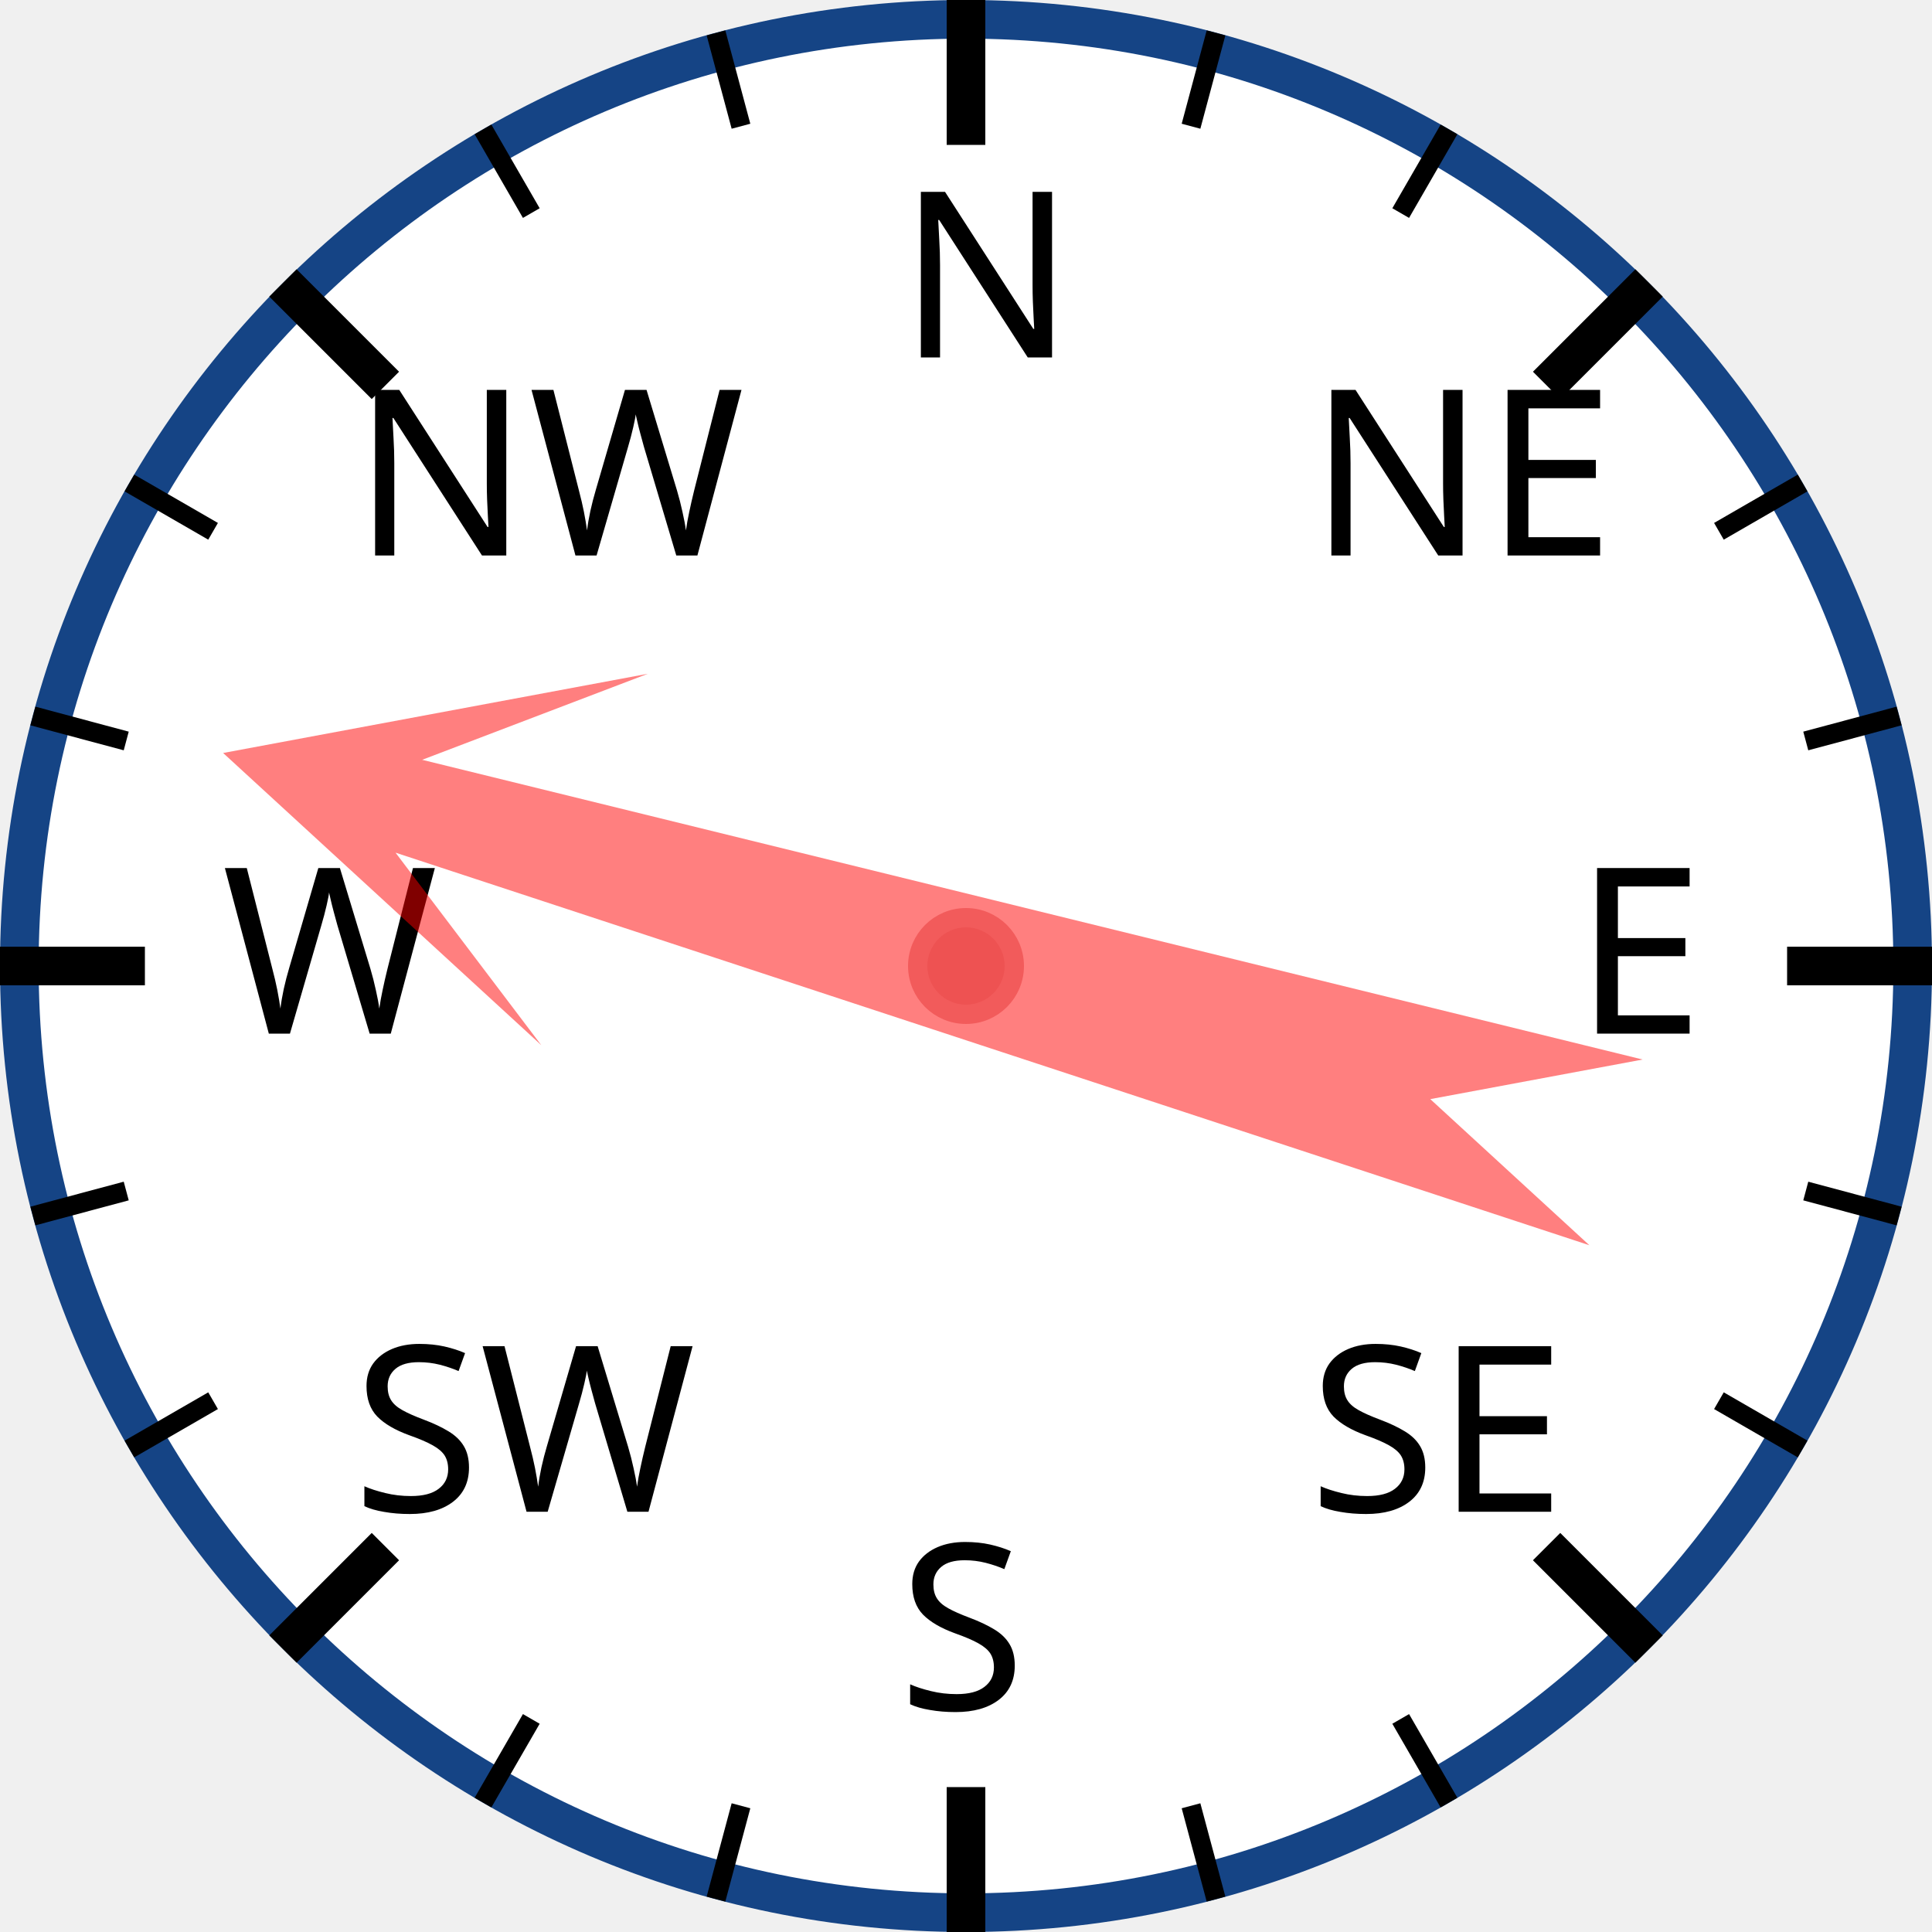
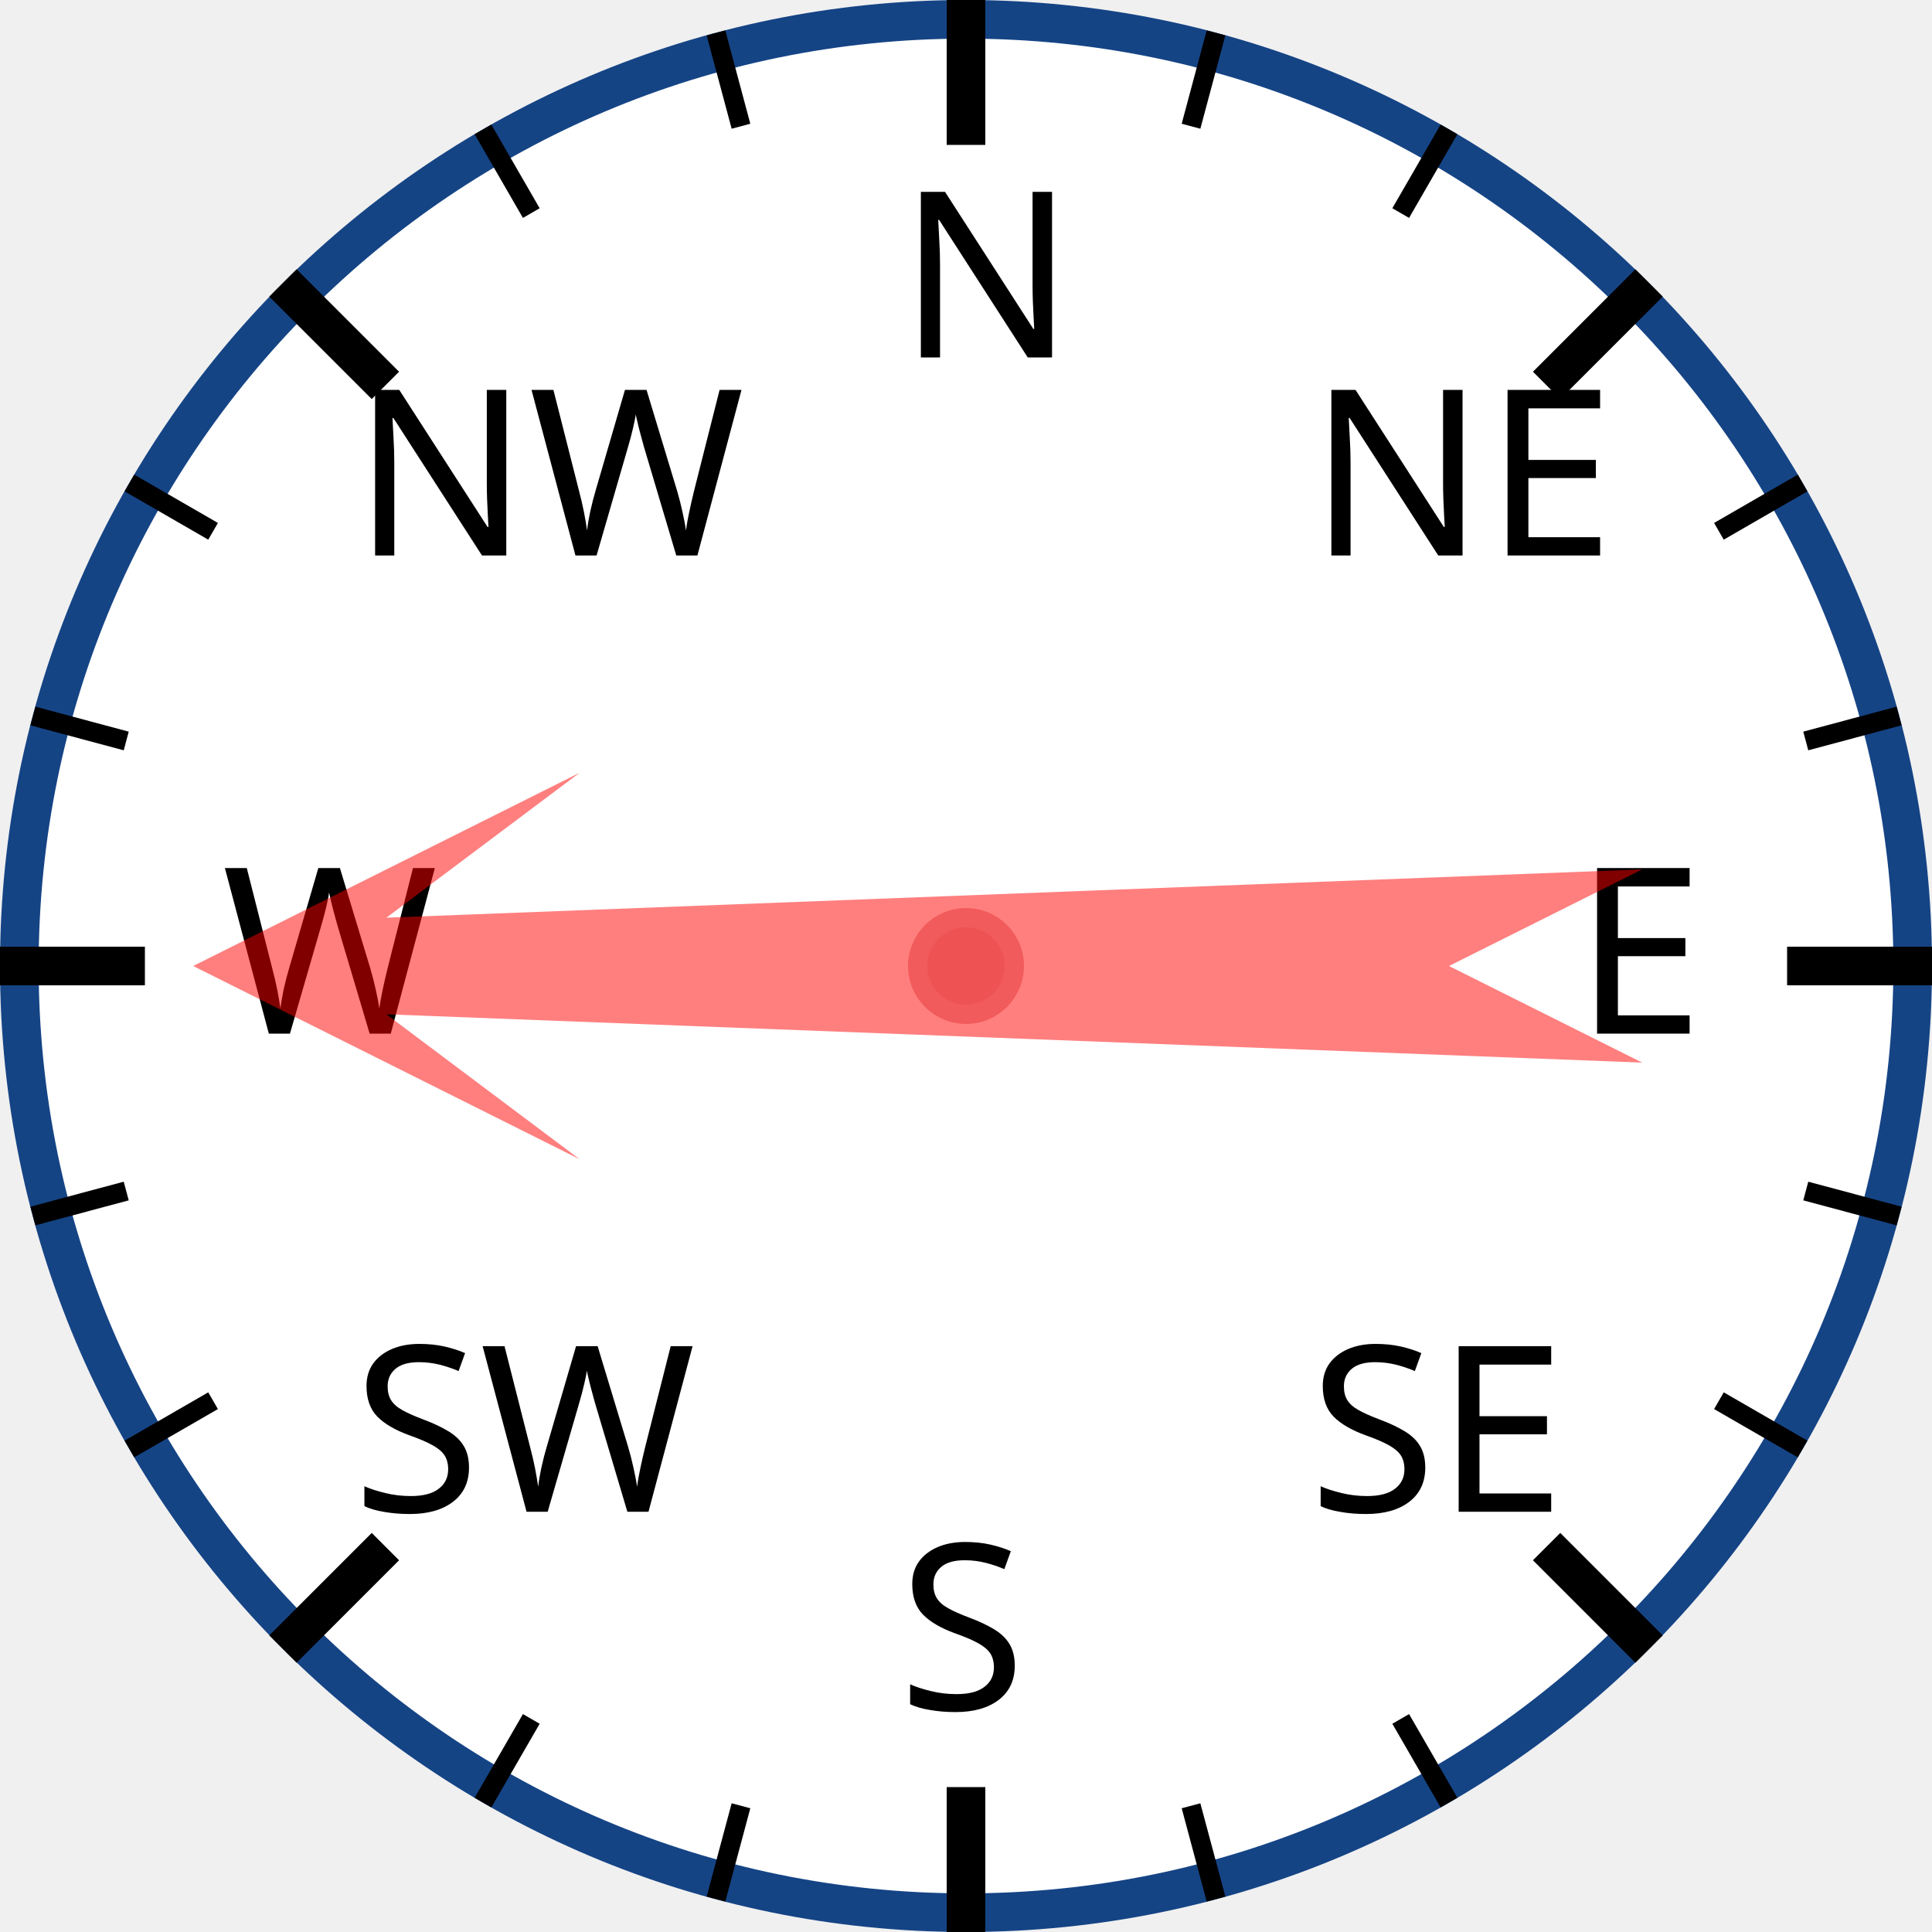
<svg xmlns="http://www.w3.org/2000/svg" width="120px" height="120px" viewBox="0 0 200 200">
  <circle cx="100" cy="100" r="98" style="fill: white; stroke: #154485; stroke-width: 4;" />
  <text x="93.0" y="37.0" style="font-family: sans-serif; font-size: 18pt;">N</text>
  <line x1="100.0" y1="0.0" x2="100.0" y2="15.0" style="stroke: black; stroke-width: 4;" />
  <line x1="74.118" y1="3.407" x2="76.706" y2="13.067" style="stroke: black; stroke-width: 2;" />
  <line x1="50" y1="13.397" x2="55" y2="22.058" style="stroke: black; stroke-width: 2;" />
  <text x="36.503" y="57.503" style="font-family: sans-serif; font-size: 18pt;">NW</text>
  <line x1="29.289" y1="29.289" x2="39.896" y2="39.896" style="stroke: black; stroke-width: 4;" />
  <line x1="13.397" y1="50" x2="22.058" y2="55" style="stroke: black; stroke-width: 2;" />
  <line x1="3.407" y1="74.118" x2="13.067" y2="76.706" style="stroke: black; stroke-width: 2;" />
  <text x="23.0" y="107.0" style="font-family: sans-serif; font-size: 18pt;">W</text>
  <line x1="0.0" y1="100.0" x2="15.0" y2="100.0" style="stroke: black; stroke-width: 4;" />
  <line x1="3.407" y1="125.882" x2="13.067" y2="123.294" style="stroke: black; stroke-width: 2;" />
  <line x1="13.397" y1="150" x2="22.058" y2="145" style="stroke: black; stroke-width: 2;" />
  <text x="36.503" y="156.497" style="font-family: sans-serif; font-size: 18pt;">SW</text>
  <line x1="29.289" y1="170.711" x2="39.896" y2="160.104" style="stroke: black; stroke-width: 4;" />
  <line x1="50" y1="186.603" x2="55" y2="177.942" style="stroke: black; stroke-width: 2;" />
  <line x1="74.118" y1="196.593" x2="76.706" y2="186.933" style="stroke: black; stroke-width: 2;" />
  <text x="93" y="177.0" style="font-family: sans-serif; font-size: 18pt;">S</text>
  <line x1="100" y1="200.0" x2="100" y2="185.0" style="stroke: black; stroke-width: 4;" />
  <line x1="125.882" y1="196.593" x2="123.294" y2="186.933" style="stroke: black; stroke-width: 2;" />
  <line x1="150.0" y1="186.603" x2="145.0" y2="177.942" style="stroke: black; stroke-width: 2;" />
  <text x="135.497" y="156.497" style="font-family: sans-serif; font-size: 18pt;">SE</text>
  <line x1="170.711" y1="170.711" x2="160.104" y2="160.104" style="stroke: black; stroke-width: 4;" />
  <line x1="186.603" y1="150" x2="177.942" y2="145" style="stroke: black; stroke-width: 2;" />
  <line x1="196.593" y1="125.882" x2="186.933" y2="123.294" style="stroke: black; stroke-width: 2;" />
  <text x="163.0" y="107" style="font-family: sans-serif; font-size: 18pt;">E</text>
  <line x1="200.0" y1="100" x2="185.0" y2="100" style="stroke: black; stroke-width: 4;" />
  <line x1="196.593" y1="74.118" x2="186.933" y2="76.706" style="stroke: black; stroke-width: 2;" />
  <line x1="186.603" y1="50" x2="177.942" y2="55" style="stroke: black; stroke-width: 2;" />
  <text x="135.497" y="57.503" style="font-family: sans-serif; font-size: 18pt;">NE</text>
  <line x1="170.711" y1="29.289" x2="160.104" y2="39.896" style="stroke: black; stroke-width: 4;" />
  <line x1="150" y1="13.397" x2="145" y2="22.058" style="stroke: black; stroke-width: 2;" />
  <line x1="125.882" y1="3.407" x2="123.294" y2="13.067" style="stroke: black; stroke-width: 2;" />
-   <polygon points="100 20 120 60 105 40 110 170 100 150 90 170 95 40 80 60" style="fill: red; fill-opacity: 0.5;" transform="rotate(286,100,100)" />
+   <polygon points="100 20 120 60 105 40 110 170 100 150 90 170 95 40 80 60" style="fill: red; fill-opacity: 0.5;" transform="rotate(270,100,100)" />
  <circle cx="100" cy="100" r="5" style="fill: #EE5252; stroke: #F25B5B; stroke-width: 2;" />
</svg>
